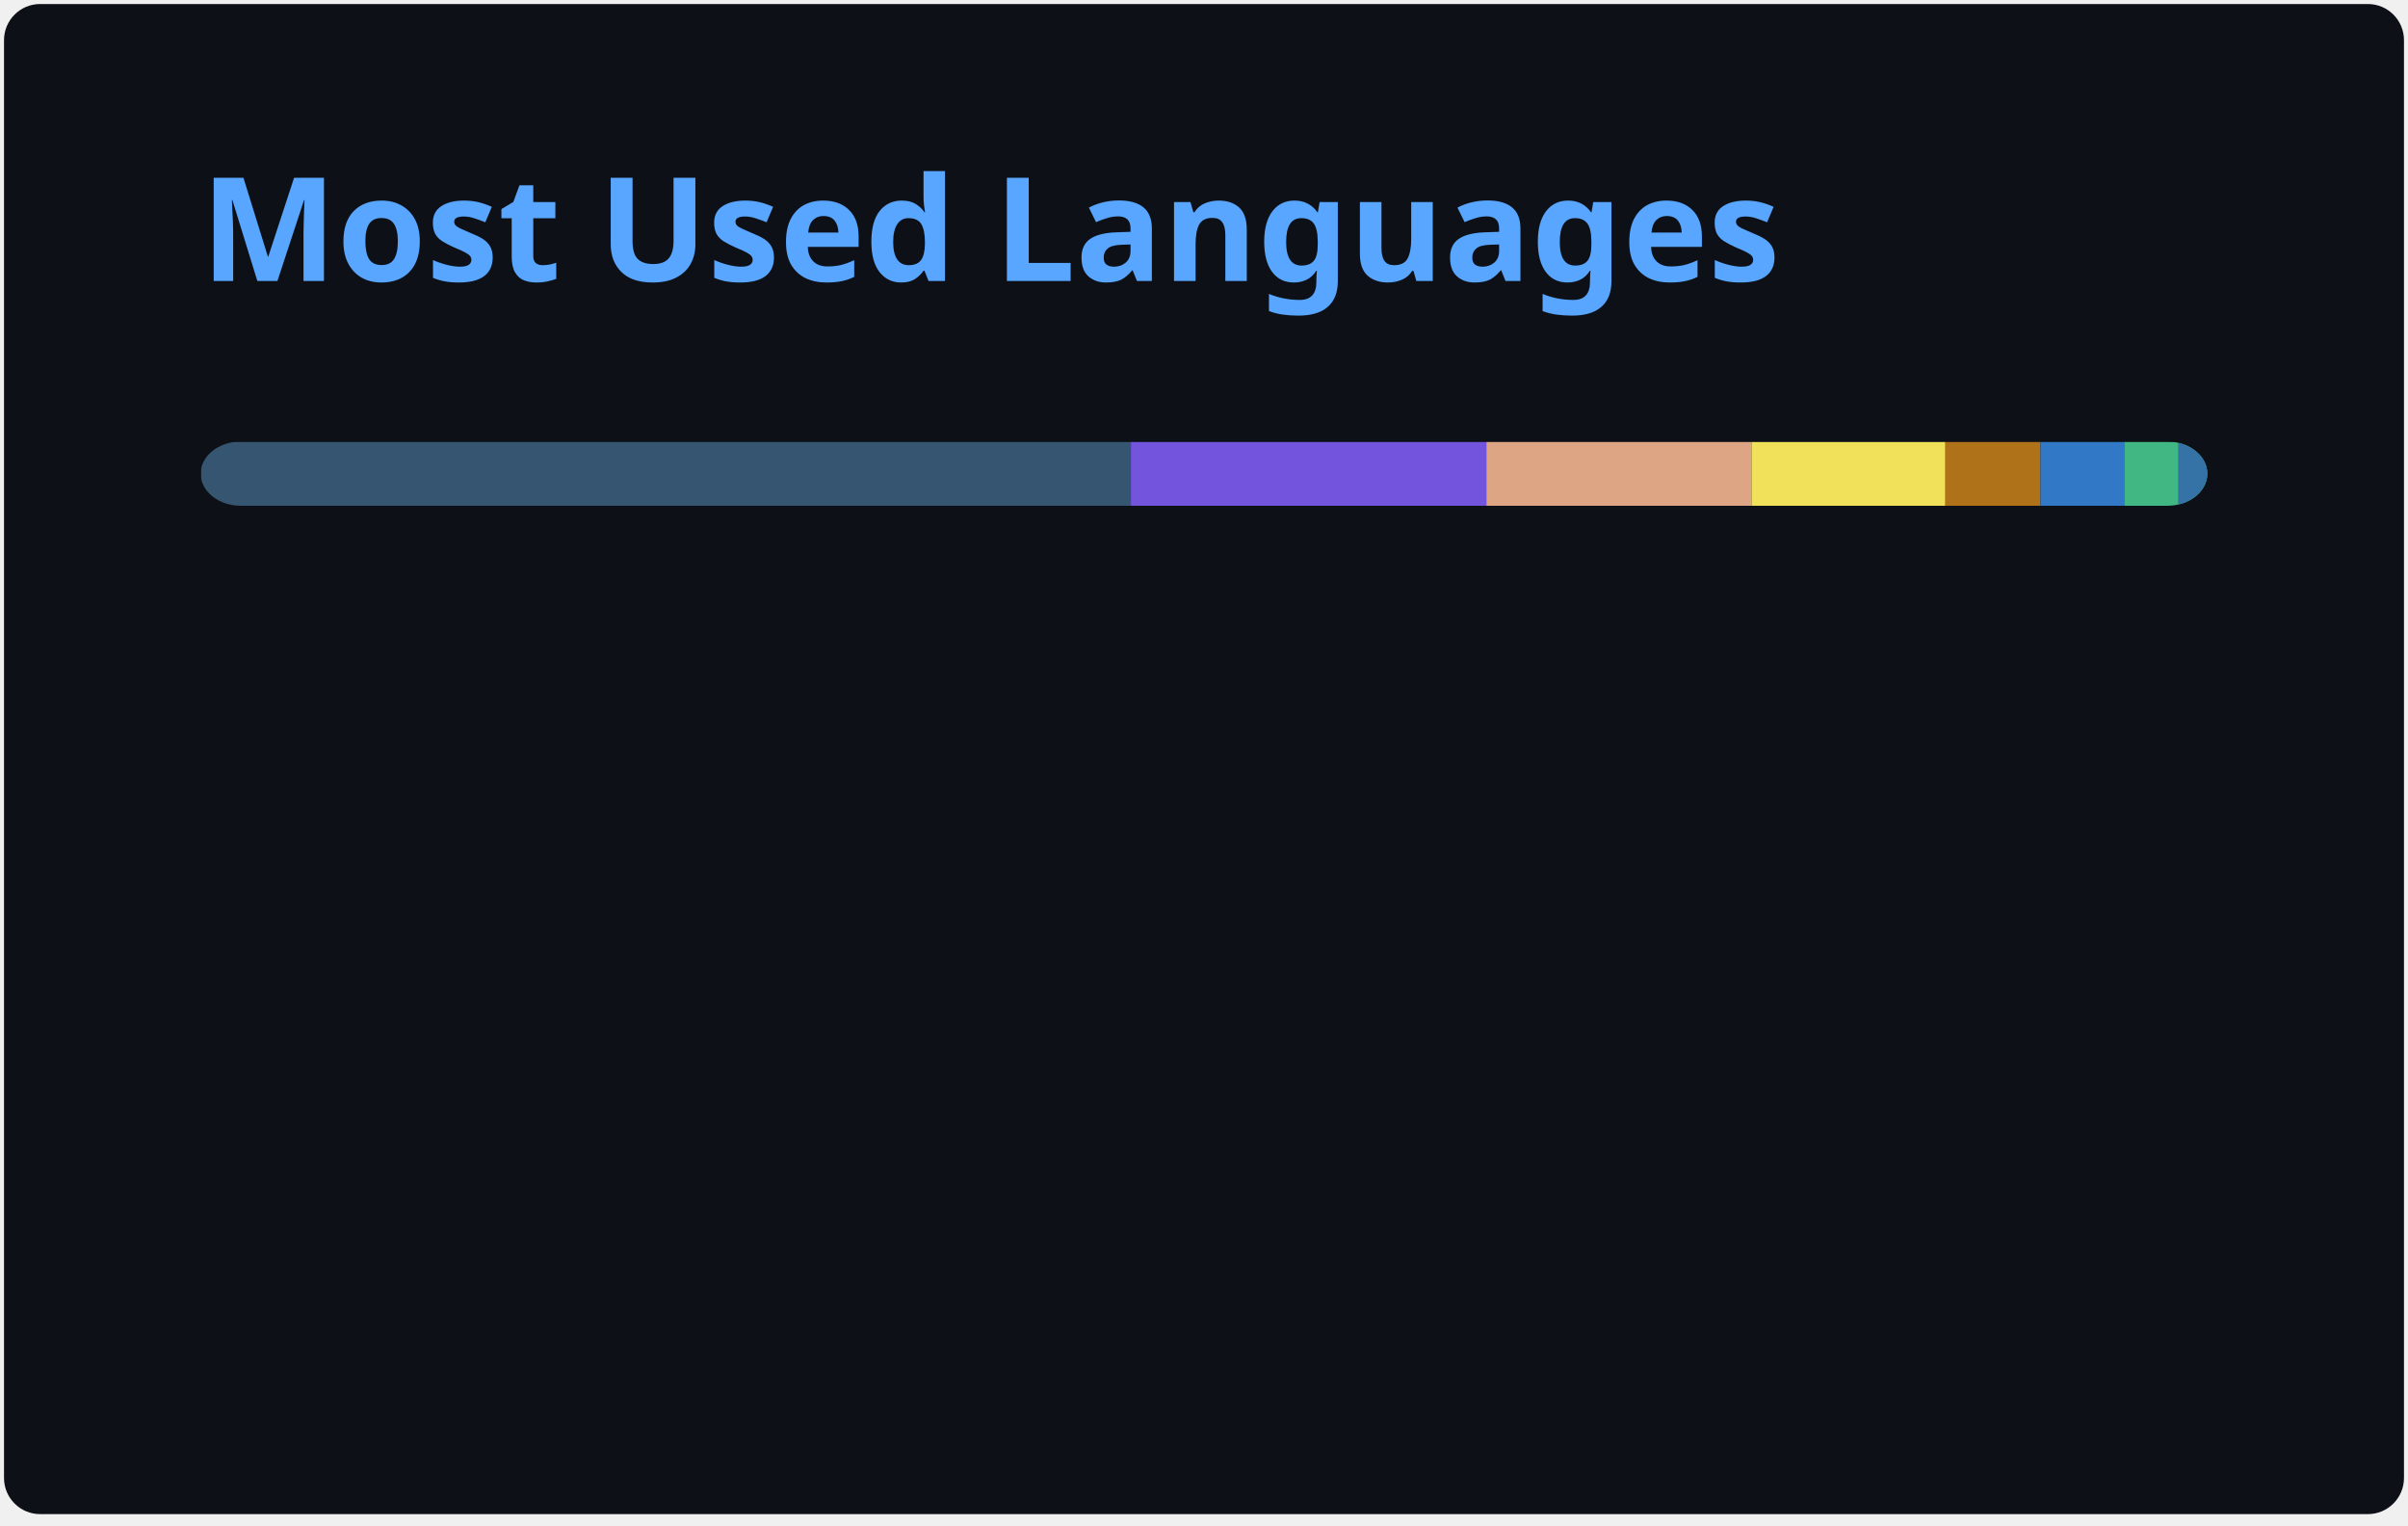
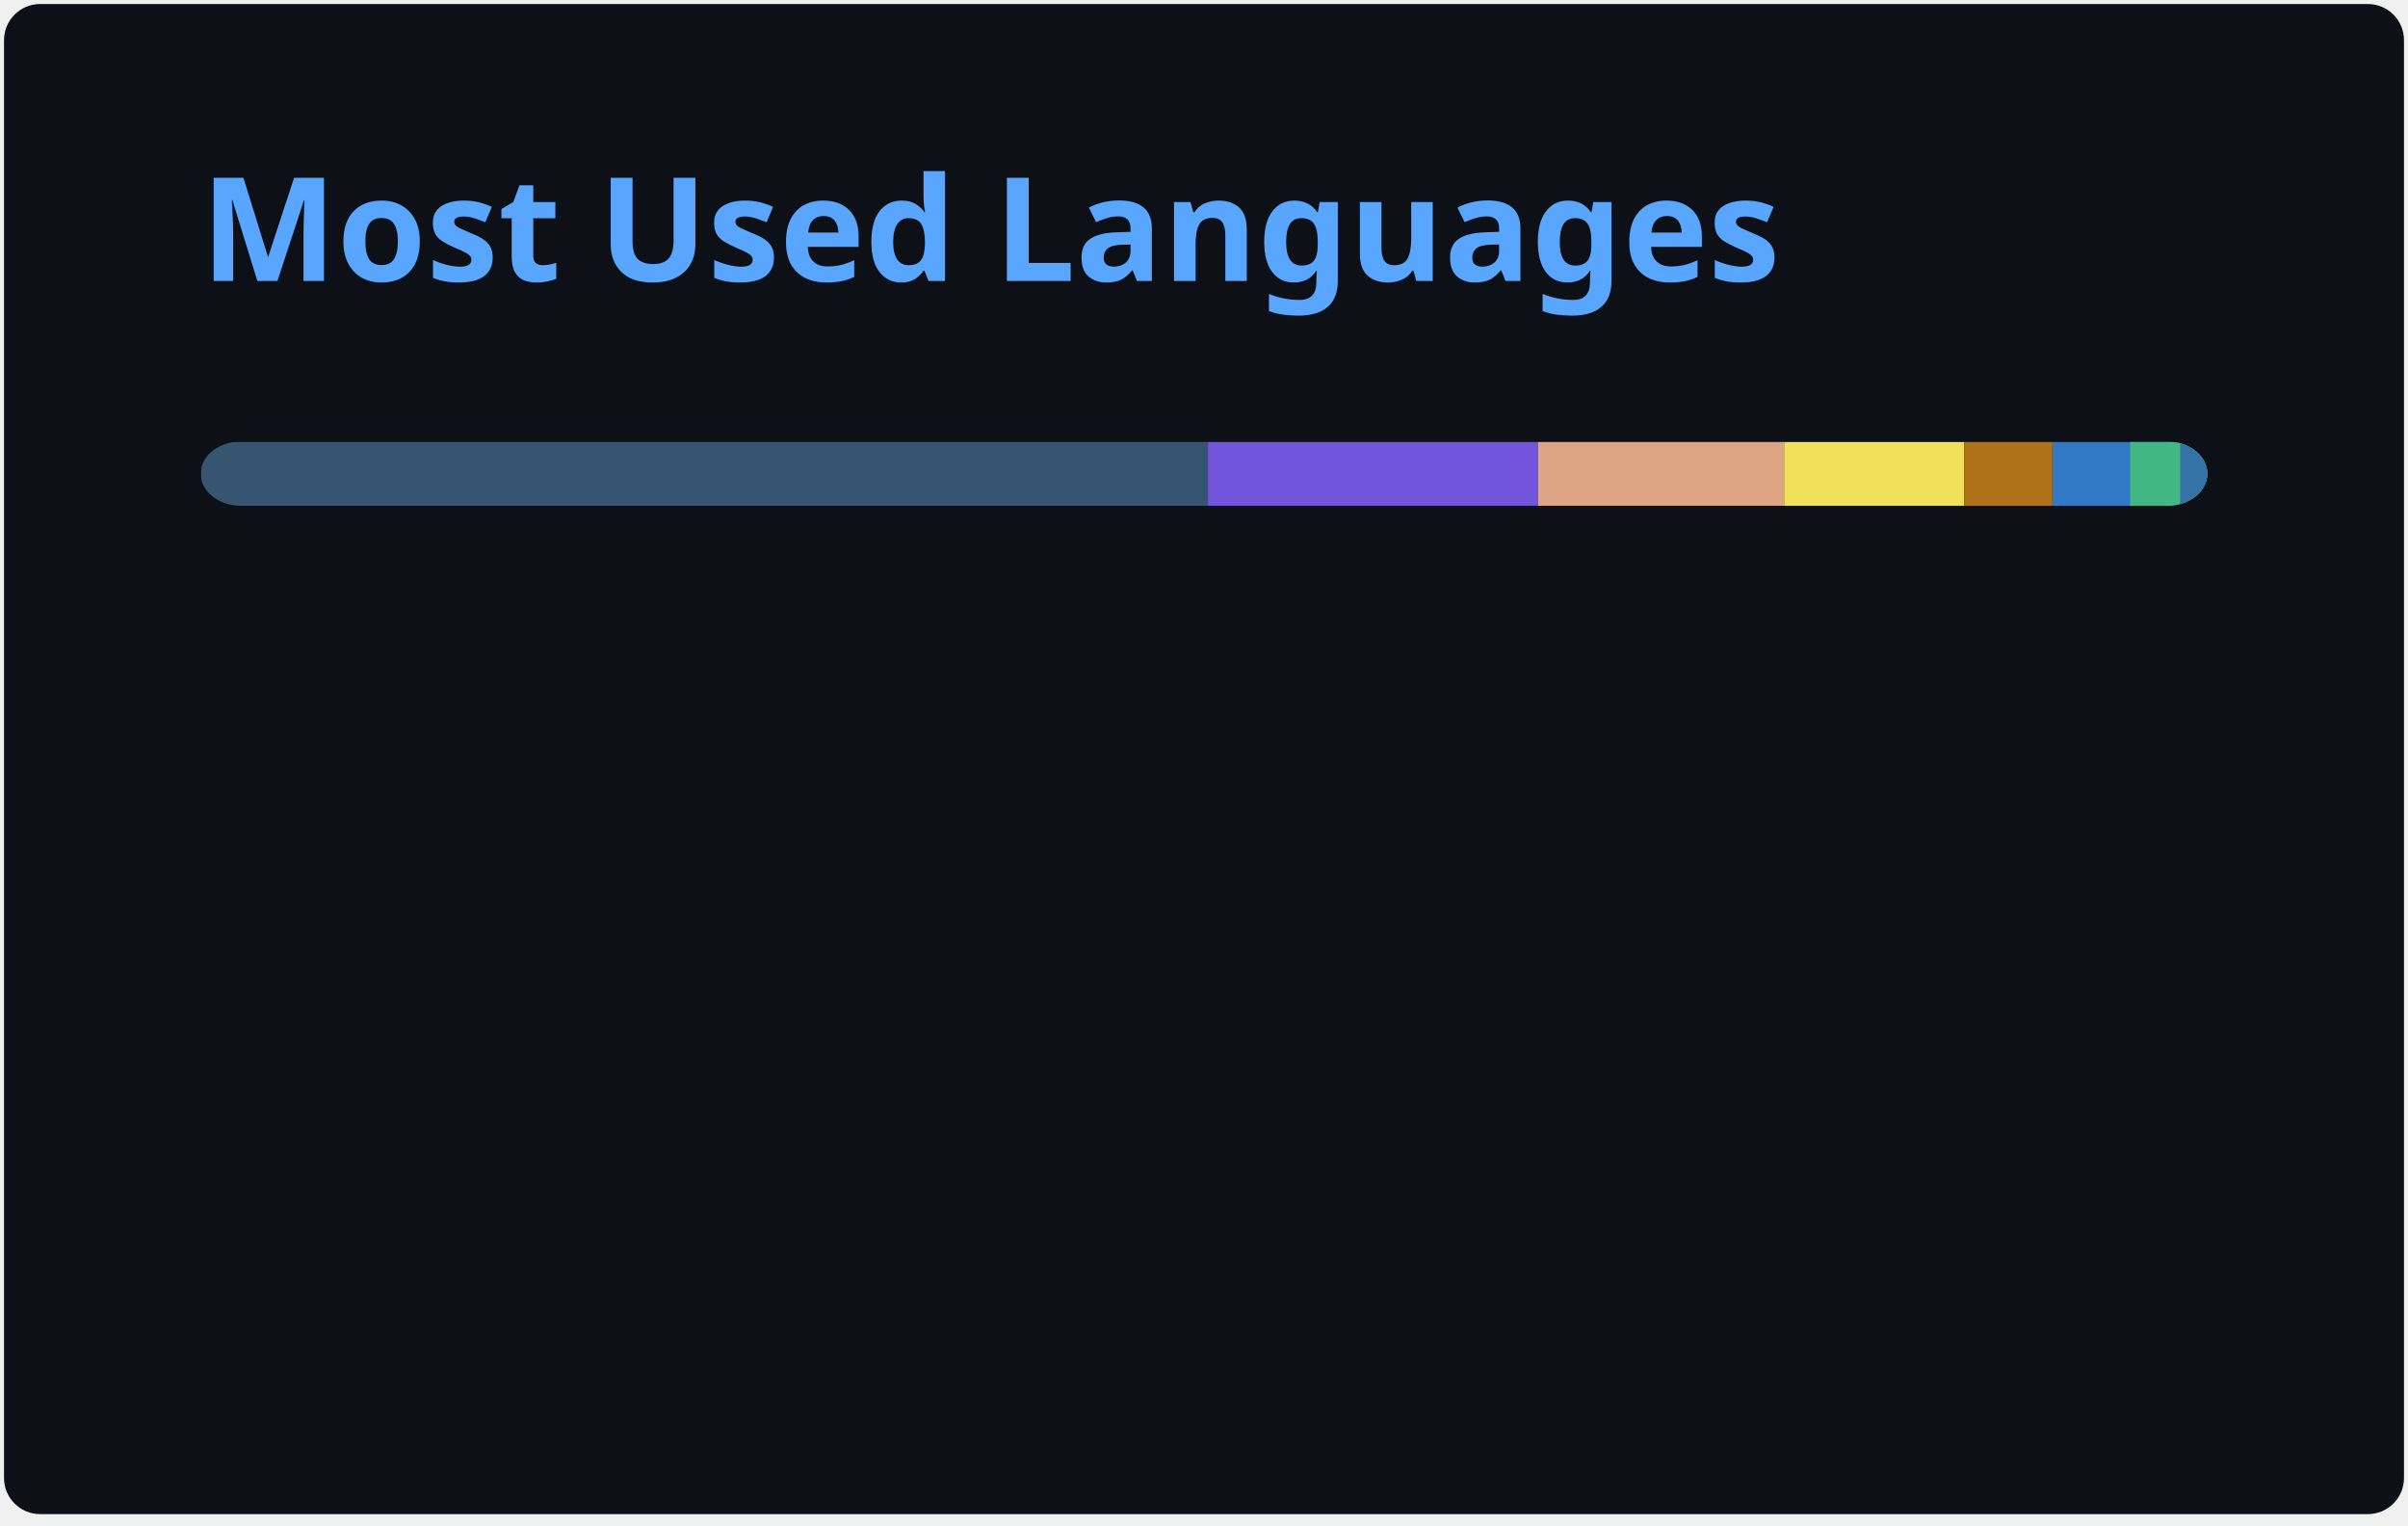
<svg xmlns="http://www.w3.org/2000/svg" width="300" height="190" viewBox="0 0 300 190" fill="none" role="img" aria-labelledby="descId">
  <style>
          .header {
            font: 600 18px 'Segoe UI', Ubuntu, Sans-Serif;
            fill: #58A6FF;
            animation: fadeInAnimation 0.8s ease-in-out forwards;
          }
          @supports(-moz-appearance: auto) {
            /* Selector detects Firefox */
            .header { font-size: 15.5px; }
          }
          
    @keyframes slideInAnimation {
      from {
        width: 0;
      }
      to {
        width: calc(100%-100px);
      }
    }
    @keyframes growWidthAnimation {
      from {
        width: 0;
      }
      to {
        width: 100%;
      }
    }
    .stat {
      font: 600 14px 'Segoe UI', Ubuntu, "Helvetica Neue", Sans-Serif; fill: #C3D1D9;
    }
    @supports(-moz-appearance: auto) {
      /* Selector detects Firefox */
      .stat { font-size:12px; }
    }
    .bold { font-weight: 700 }
    .lang-name {
      font: 400 11px "Segoe UI", Ubuntu, Sans-Serif;
      fill: #C3D1D9;
    }
    .stagger {
      opacity: 0;
      animation: fadeInAnimation 0.3s ease-in-out forwards;
    }
    #rect-mask rect{
      animation: slideInAnimation 1s ease-in-out forwards;
    }
    .lang-progress{
      animation: growWidthAnimation 0.6s ease-in-out forwards;
    }
    

          
      /* Animations */
      @keyframes scaleInAnimation {
        from {
          transform: translate(-5px, 5px) scale(0);
        }
        to {
          transform: translate(-5px, 5px) scale(1);
        }
      }
      @keyframes fadeInAnimation {
        from {
          opacity: 0;
        }
        to {
          opacity: 1;
        }
      }
    
          
        </style>
  <rect data-testid="card-bg" x="0.5" y="0.5" rx="4.5" height="99%" stroke="#e4e2e2" width="299" fill="#0D1117" stroke-opacity="0" />
  <g data-testid="card-title" transform="translate(25, 35)">
    <g transform="translate(0, 0)">
      <text x="0" y="0" class="header" data-testid="header">Most Used Languages</text>
    </g>
  </g>
  <g data-testid="main-card-body" transform="translate(0, 55)">
    <svg data-testid="lang-items" x="25">
      <mask id="rect-mask">
        <rect x="0" y="0" width="250" height="8" fill="white" rx="5" />
      </mask>
-       <rect mask="url(#rect-mask)" data-testid="lang-progress" x="0" y="0" width="115.89" height="8" fill="#355570" />
-       <rect mask="url(#rect-mask)" data-testid="lang-progress" x="115.89" y="0" width="44.29" height="8" fill="#7355dd" />
-       <rect mask="url(#rect-mask)" data-testid="lang-progress" x="160.18" y="0" width="33.02" height="8" fill="#dea584" />
-       <rect mask="url(#rect-mask)" data-testid="lang-progress" x="193.2" y="0" width="24.17" height="8" fill="#f1e05a" />
-       <rect mask="url(#rect-mask)" data-testid="lang-progress" x="217.37" y="0" width="11.84" height="8" fill="#b07219" />
-       <rect mask="url(#rect-mask)" data-testid="lang-progress" x="229.21" y="0" width="10.43" height="8" fill="#3178c6" />
-       <rect mask="url(#rect-mask)" data-testid="lang-progress" x="239.64" y="0" width="16.72" height="8" fill="#41b883" />
-       <rect mask="url(#rect-mask)" data-testid="lang-progress" x="246.36" y="0" width="13.63" height="8" fill="#3572A5" />
+       <rect mask="url(#rect-mask)" data-testid="lang-progress" x="0" y="0" width="125.49" height="8" fill="#355570" />
+       <rect mask="url(#rect-mask)" data-testid="lang-progress" x="125.49" y="0" width="41.12" height="8" fill="#7355dd" />
+       <rect mask="url(#rect-mask)" data-testid="lang-progress" x="166.61" y="0" width="30.66" height="8" fill="#dea584" />
+       <rect mask="url(#rect-mask)" data-testid="lang-progress" x="197.27" y="0" width="22.44" height="8" fill="#f1e05a" />
+       <rect mask="url(#rect-mask)" data-testid="lang-progress" x="219.71" y="0" width="10.99" height="8" fill="#b07219" />
+       <rect mask="url(#rect-mask)" data-testid="lang-progress" x="230.7" y="0" width="19.68" height="8" fill="#3178c6" />
+       <rect mask="url(#rect-mask)" data-testid="lang-progress" x="240.38" y="0" width="16.24" height="8" fill="#41b883" />
+       <rect mask="url(#rect-mask)" data-testid="lang-progress" x="246.62" y="0" width="13.37" height="8" fill="#3572A5" />
      <g transform="translate(0, 25)">
        <g transform="translate(0, 0)">
          <g transform="translate(0, 0)">
            <g class="stagger" style="animation-delay: 450ms">
              <circle cx="5" cy="6" r="5" fill="#355570" />
              <text data-testid="lang-name" x="15" y="10" class="lang-name">
-         GDScript 46.36%
+         GDScript 50.20%
      </text>
            </g>
          </g>
          <g transform="translate(0, 25)">
            <g class="stagger" style="animation-delay: 600ms">
              <circle cx="5" cy="6" r="5" fill="#7355dd" />
              <text data-testid="lang-name" x="15" y="10" class="lang-name">
-         C# 17.72%
+         C# 16.45%
      </text>
            </g>
          </g>
          <g transform="translate(0, 50)">
            <g class="stagger" style="animation-delay: 750ms">
              <circle cx="5" cy="6" r="5" fill="#dea584" />
              <text data-testid="lang-name" x="15" y="10" class="lang-name">
-         Rust 13.21%
+         Rust 12.26%
      </text>
            </g>
          </g>
          <g transform="translate(0, 75)">
            <g class="stagger" style="animation-delay: 900ms">
              <circle cx="5" cy="6" r="5" fill="#f1e05a" />
              <text data-testid="lang-name" x="15" y="10" class="lang-name">
-         JavaScript 9.67%
+         JavaScript 8.98%
      </text>
            </g>
          </g>
        </g>
        <g transform="translate(150, 0)">
          <g transform="translate(0, 0)">
            <g class="stagger" style="animation-delay: 450ms">
              <circle cx="5" cy="6" r="5" fill="#b07219" />
              <text data-testid="lang-name" x="15" y="10" class="lang-name">
-         Java 4.74%
+         Java 4.40%
      </text>
            </g>
          </g>
          <g transform="translate(0, 25)">
            <g class="stagger" style="animation-delay: 600ms">
              <circle cx="5" cy="6" r="5" fill="#3178c6" />
              <text data-testid="lang-name" x="15" y="10" class="lang-name">
-         TypeScript 4.17%
+         TypeScript 3.87%
      </text>
            </g>
          </g>
          <g transform="translate(0, 50)">
            <g class="stagger" style="animation-delay: 750ms">
              <circle cx="5" cy="6" r="5" fill="#41b883" />
              <text data-testid="lang-name" x="15" y="10" class="lang-name">
-         Vue 2.69%
+         Vue 2.50%
      </text>
            </g>
          </g>
          <g transform="translate(0, 75)">
            <g class="stagger" style="animation-delay: 900ms">
              <circle cx="5" cy="6" r="5" fill="#3572A5" />
              <text data-testid="lang-name" x="15" y="10" class="lang-name">
-         Python 1.45%
+         Python 1.35%
      </text>
            </g>
          </g>
        </g>
      </g>
    </svg>
  </g>
</svg>
